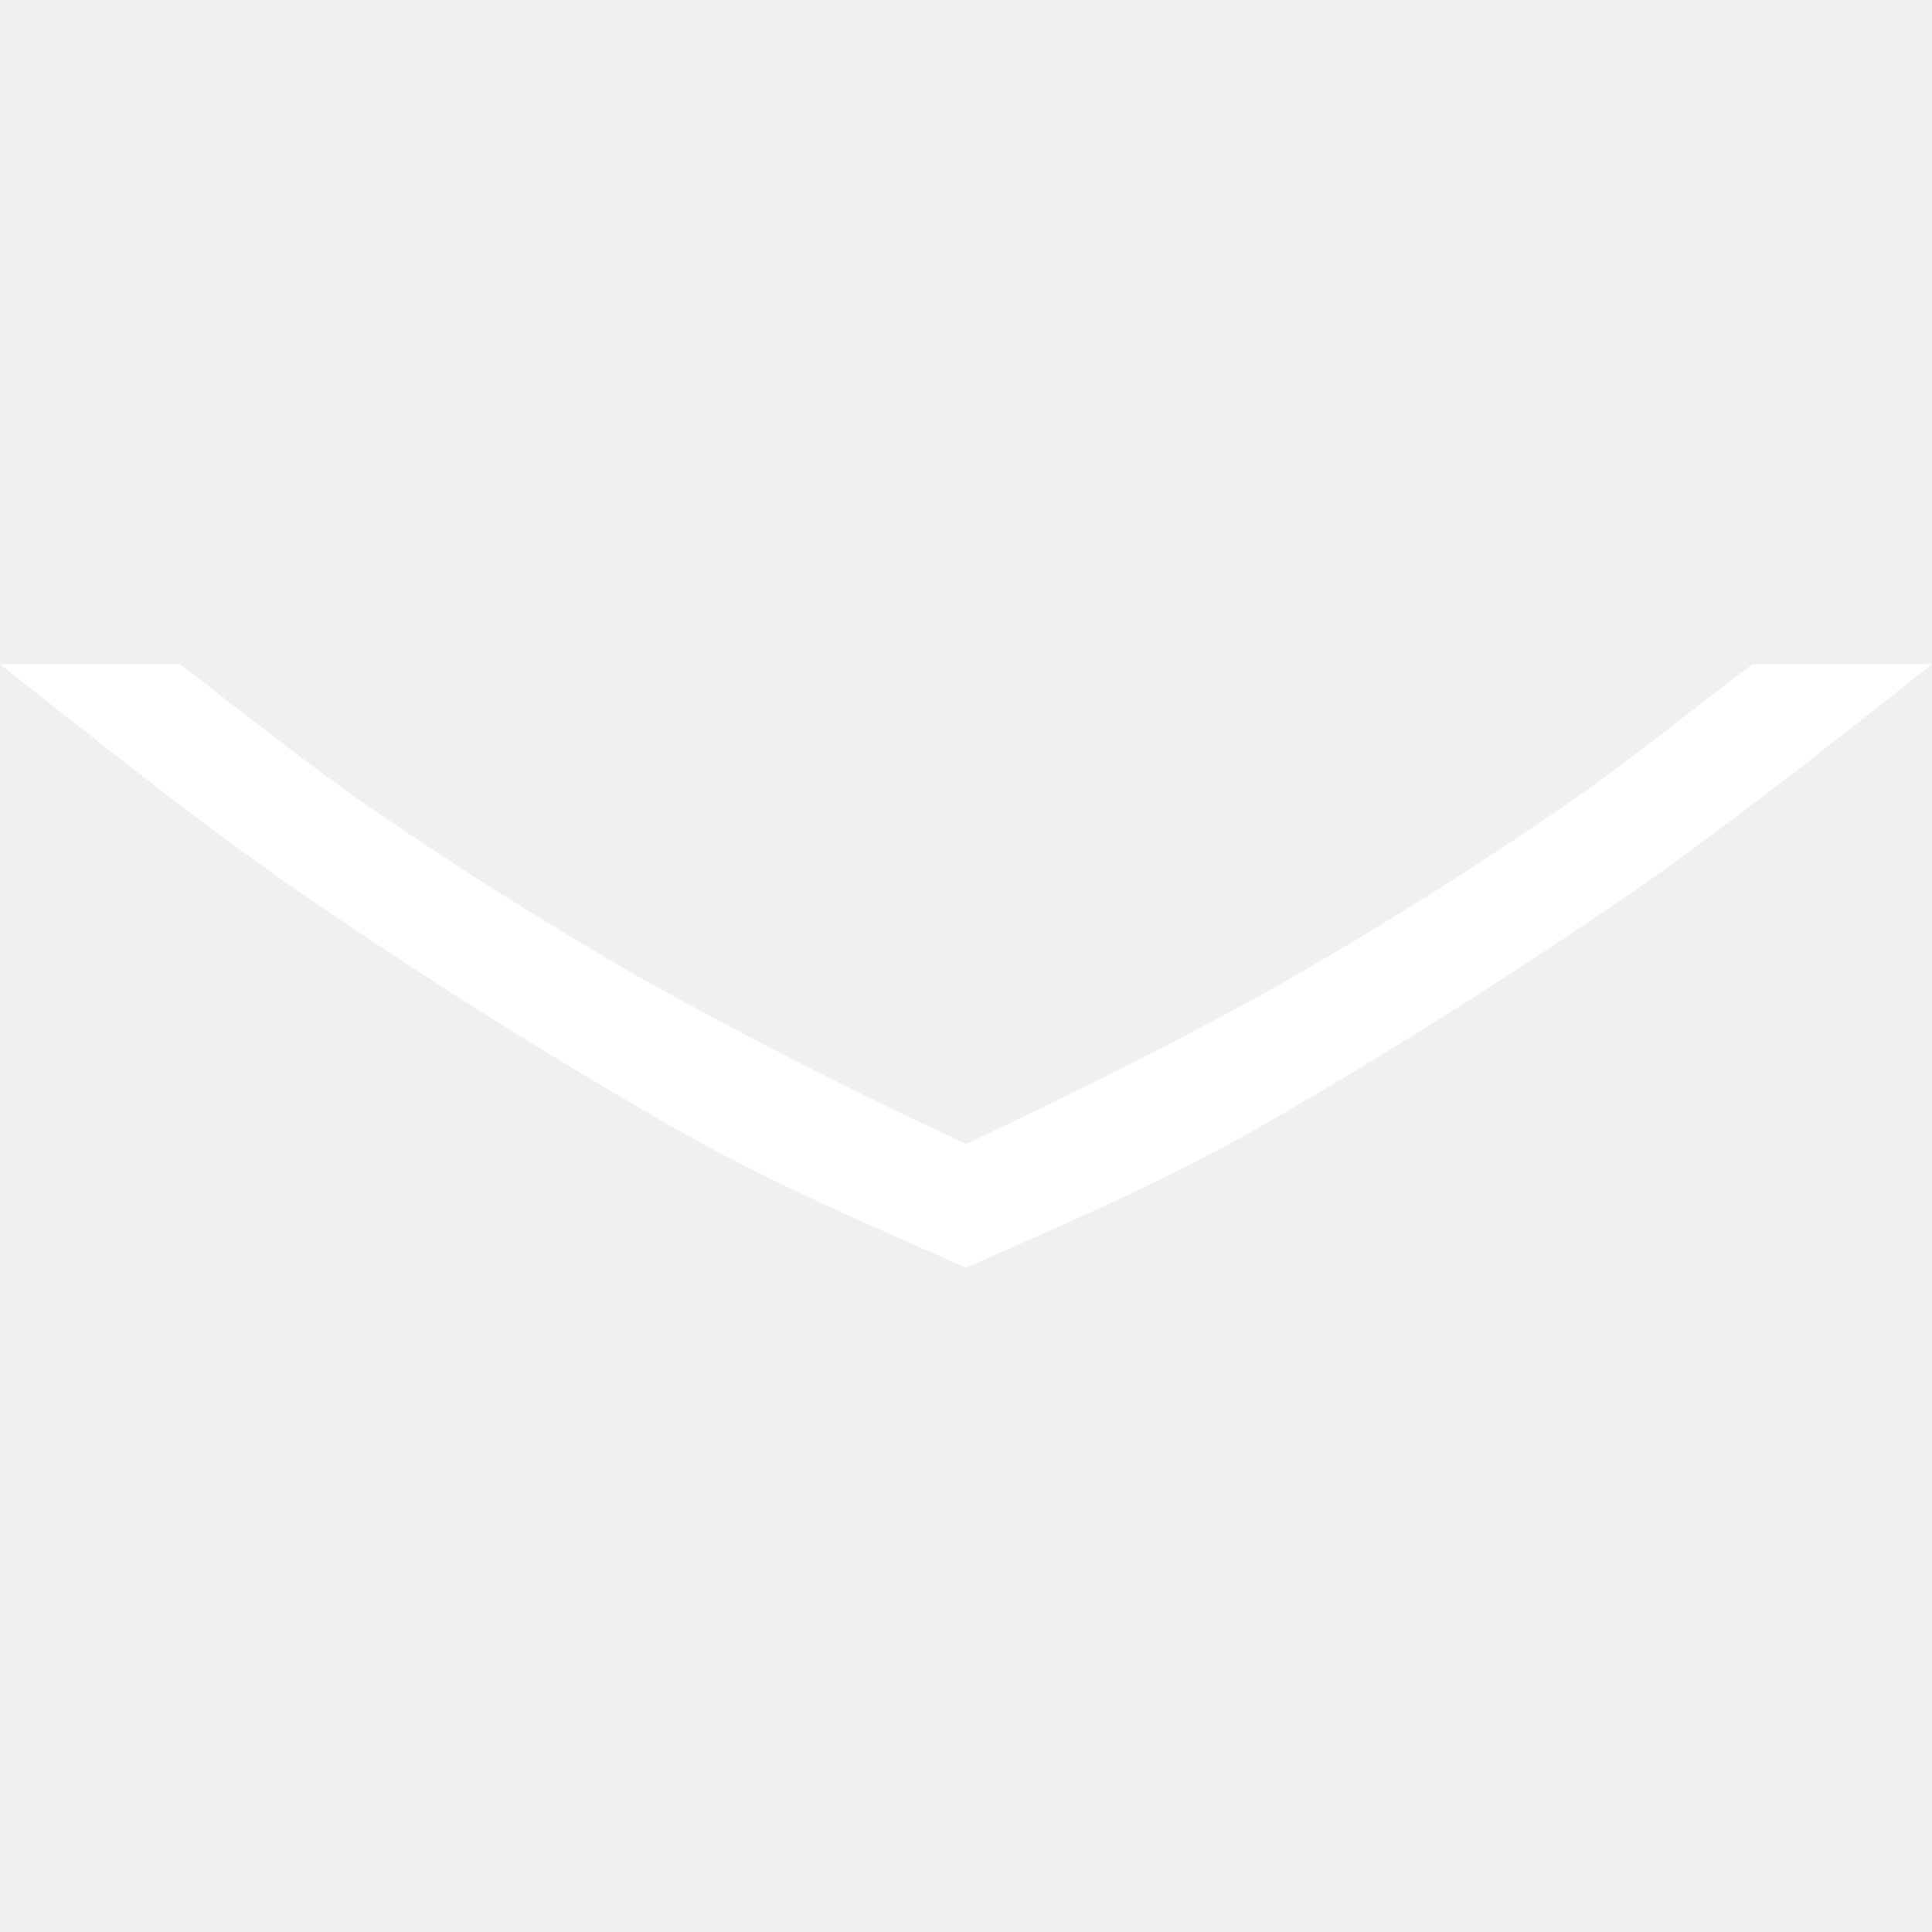
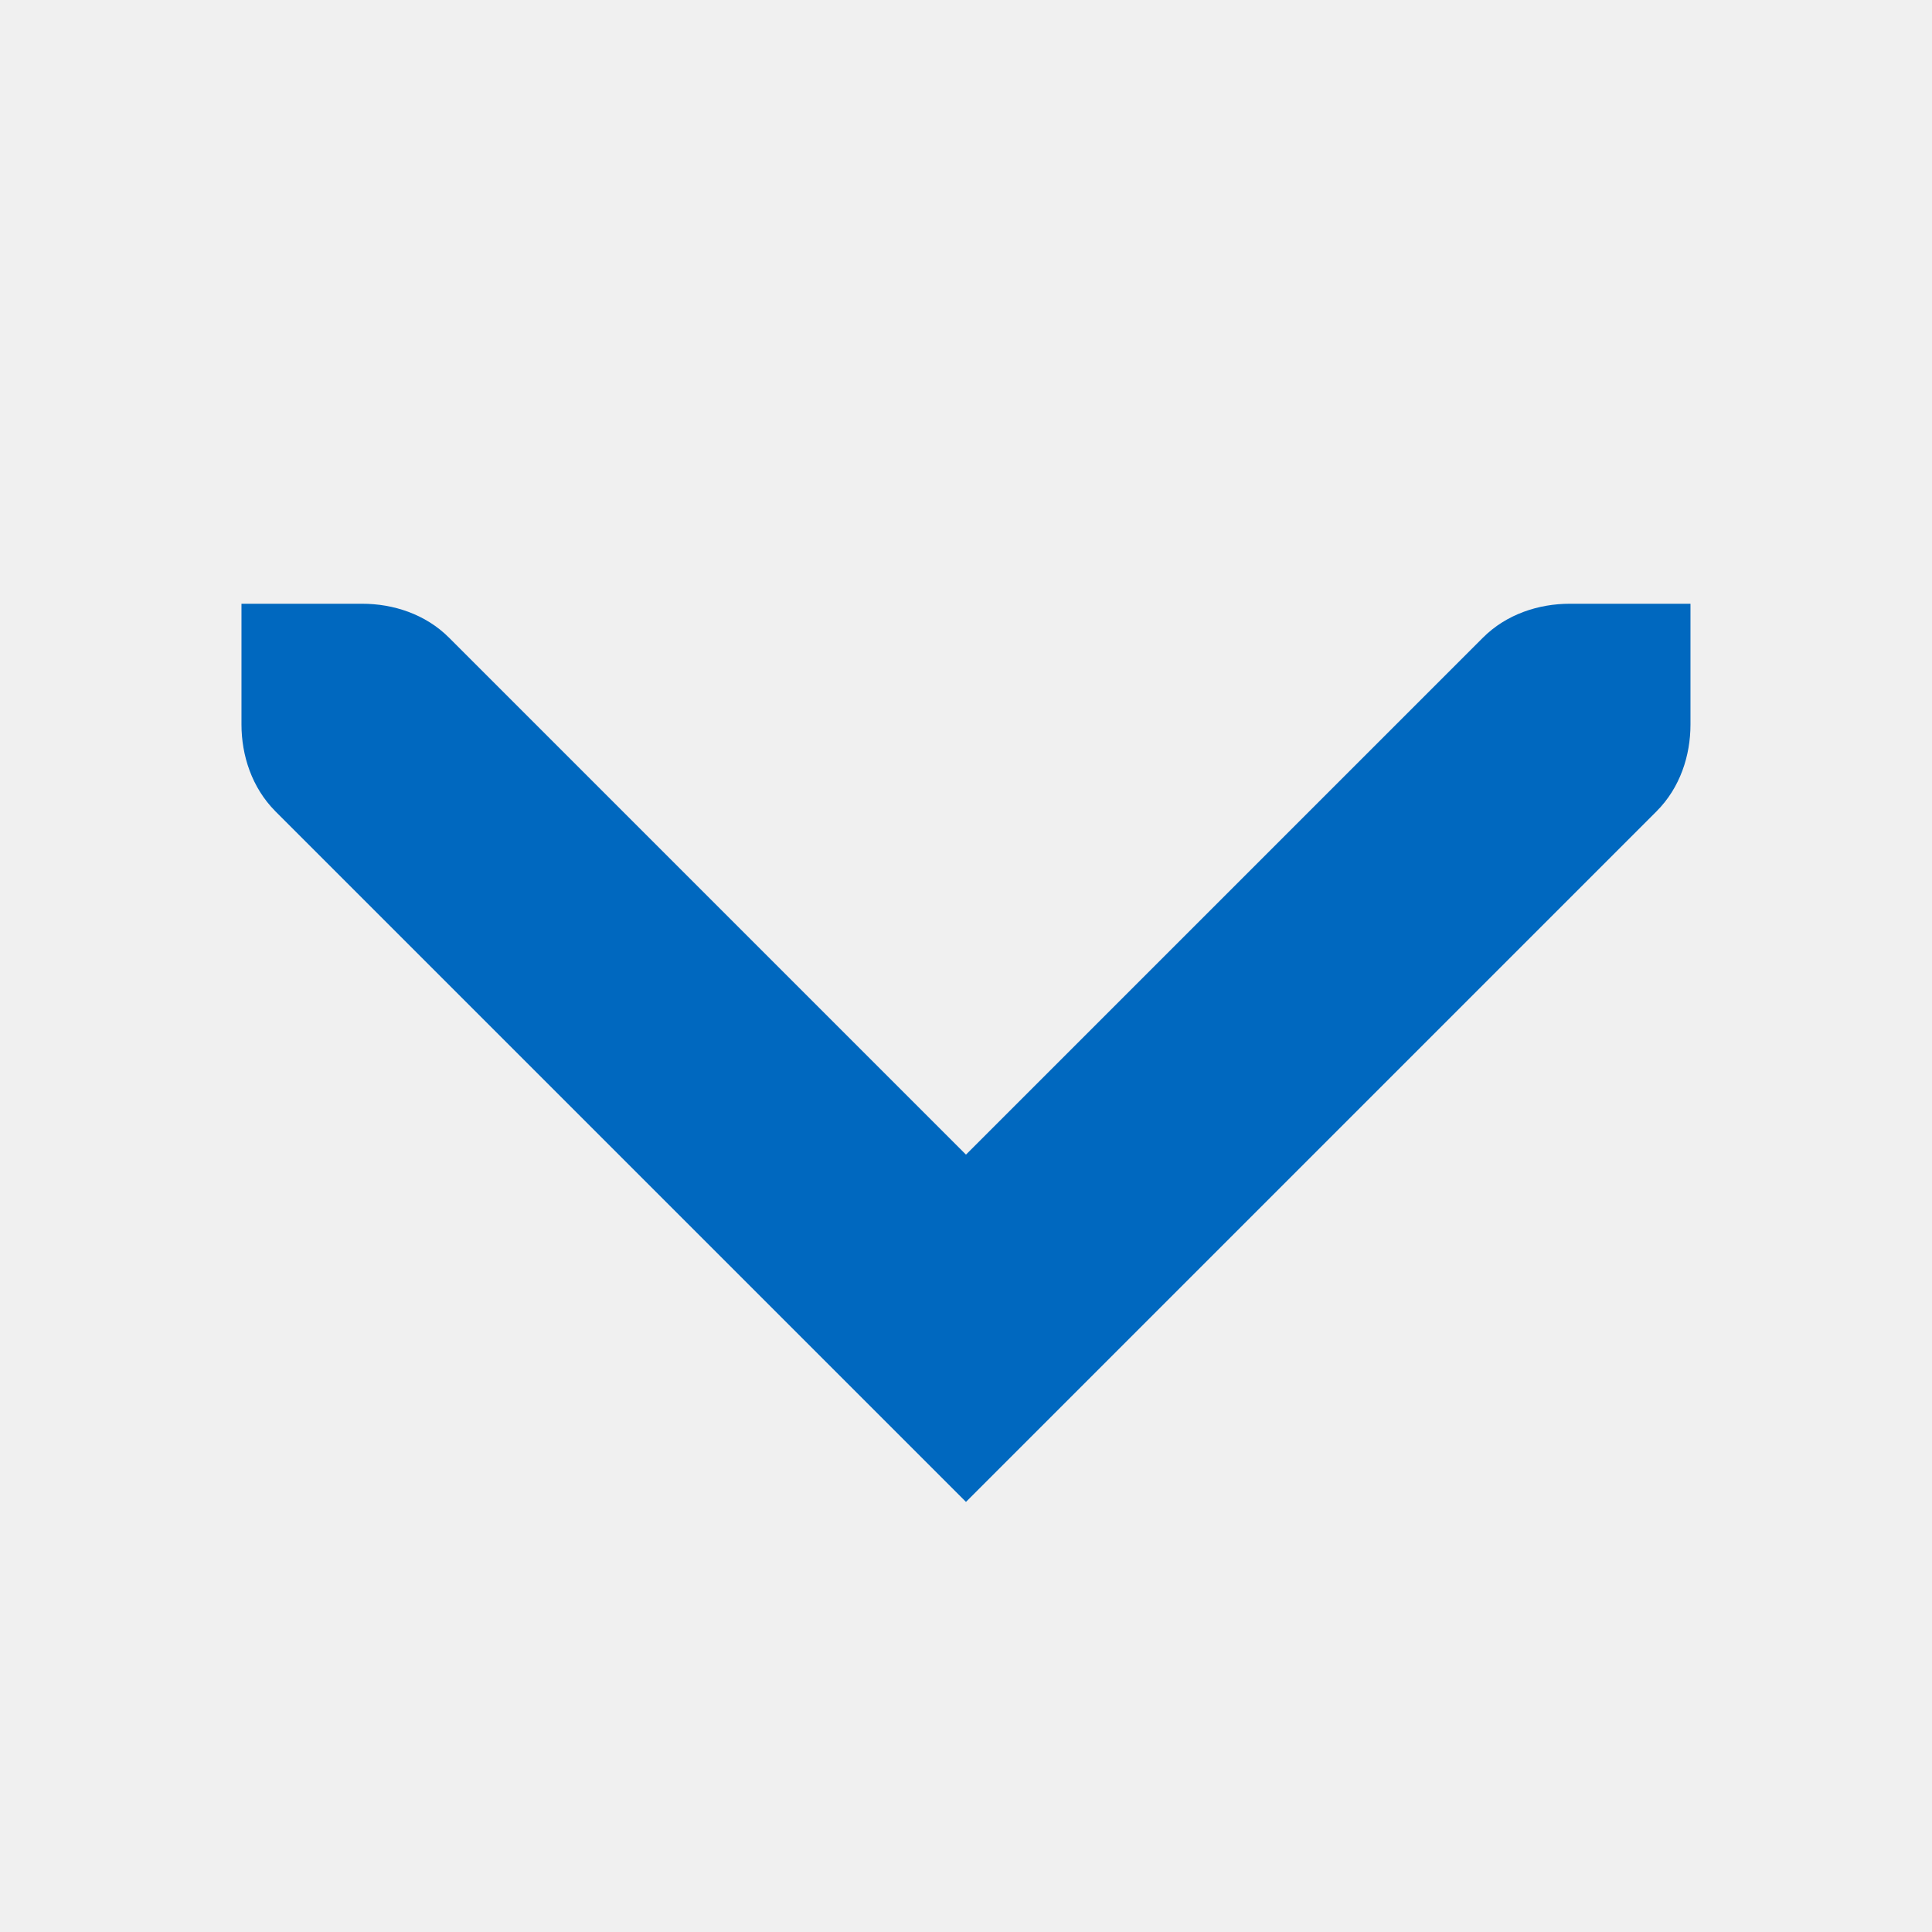
- <svg xmlns="http://www.w3.org/2000/svg" xmlns:ns1="http://www.openswatchbook.org/uri/2009/osb" width="26" viewBox="0 0 26 26" version="1.1" id="svg7384" height="26">
+ <svg xmlns="http://www.w3.org/2000/svg" xmlns:ns1="http://www.openswatchbook.org/uri/2009/osb" width="32" viewBox="0 0 32 32" version="1.1" id="svg7384" height="32">
  <defs id="defs7386">
    <linearGradient ns1:paint="solid" id="linearGradient19282" gradientTransform="matrix(-2.736579,0.2820293,-0.1890831,-0.9998832,239.5401,-879.4556)">
      <stop style="stop-color:#666666;stop-opacity:1;" offset="0" id="stop19284" />
    </linearGradient>
  </defs>
-   <g transform="matrix(1.083333,0,0,-1.083333,-152.8336,890.1875)" style="display:inline" id="layer9" />
-   <g transform="matrix(1.083333,0,0,-1.083333,-152.8336,890.1875)" style="display:inline" id="layer10" />
-   <g transform="matrix(1.083333,0,0,-1.083333,-152.8336,890.1875)" id="layer11" />
-   <g transform="matrix(1.083333,0,0,-1.083333,-152.8336,890.1875)" style="display:inline" id="layer13" />
-   <g transform="matrix(1.083333,0,0,-1.083333,-152.8336,890.1875)" id="layer14" />
-   <g transform="matrix(1.083333,0,0,-1.083333,-152.8336,890.1875)" style="display:inline" id="layer15" />
-   <g transform="matrix(1.083333,0,0,-1.083333,-152.8336,890.1875)" style="display:inline" id="g71291" />
-   <g transform="matrix(1.083333,0,0,-1.083333,-152.8336,890.1875)" style="display:inline" id="g4953" />
-   <path id="path828" d="m 26,8.938 c -1.42,1.121 -2.855,2.27 -4.316,3.263 -1.625,1.103 -3.204,2.091 -4.732,2.966 C 15.541,15.974 14.069,16.58 13,17.062 11.931,16.58 10.459,15.974 9.048,15.166 A 72.831,72.831 0 0 1 4.316,12.2 C 2.853,11.209 1.42,10.06 -3.5000001e-8,8.938 H 2.421 c 0.852,0.65 1.726,1.36 2.641,1.986 1.154,0.79 2.335,1.531 3.542,2.226 a 63.702,63.702 0 0 0 4.063,2.088 h 0.002 l 0.332,0.156 0.33,-0.156 c 1.154,-0.543 2.839,-1.385 4.064,-2.088 1.209,-0.696 2.389,-1.437 3.544,-2.226 0.913,-0.626 1.788,-1.336 2.641,-1.986 z" style="fill:#ffffff;stroke-width:1.625" />
+   <g transform="translate(-141.0002,-791)" style="display:inline" id="layer9" />
+   <g transform="translate(-141.0002,-791)" style="display:inline" id="layer10" />
+   <g transform="translate(-141.0002,-791)" id="layer11" />
+   <g transform="translate(-141.0002,-791)" style="display:inline" id="layer13" />
+   <g transform="translate(-141.0002,-791)" id="layer14" />
+   <g transform="translate(-141.0002,-791)" style="display:inline" id="layer15" />
+   <g transform="translate(-141.0002,-791)" style="display:inline" id="g71291" />
+   <g transform="translate(-141.0002,-791)" style="display:inline" id="g4953" />
+   <g style="display:inline" id="g11722" transform="matrix(2,0,0,2,-362.0004,-1494)">
+     <rect transform="rotate(90)" style="color:#bebebe;display:inline;overflow:visible;visibility:visible;fill:none;stroke:none;stroke-width:1;marker:none;enable-background:new" id="rect11718" y="-197" x="747" height="16" width="16" />
+     <path style="display:inline;fill:#0068bf;fill-opacity:1;stroke:none" d="m 189,759.438 -5.719,-5.719 C 183.086,753.523 183,753.256 183,753 v -1 h 1 c 0.256,0 0.523,0.085 0.719,0.281 l 4.281,4.281 4.281,-4.281 C 193.477,752.085 193.745,752 194,752 h 1 v 1 c 0,0.256 -0.085,0.523 -0.281,0.719 z" id="path11720" />
+   </g>
</svg>
